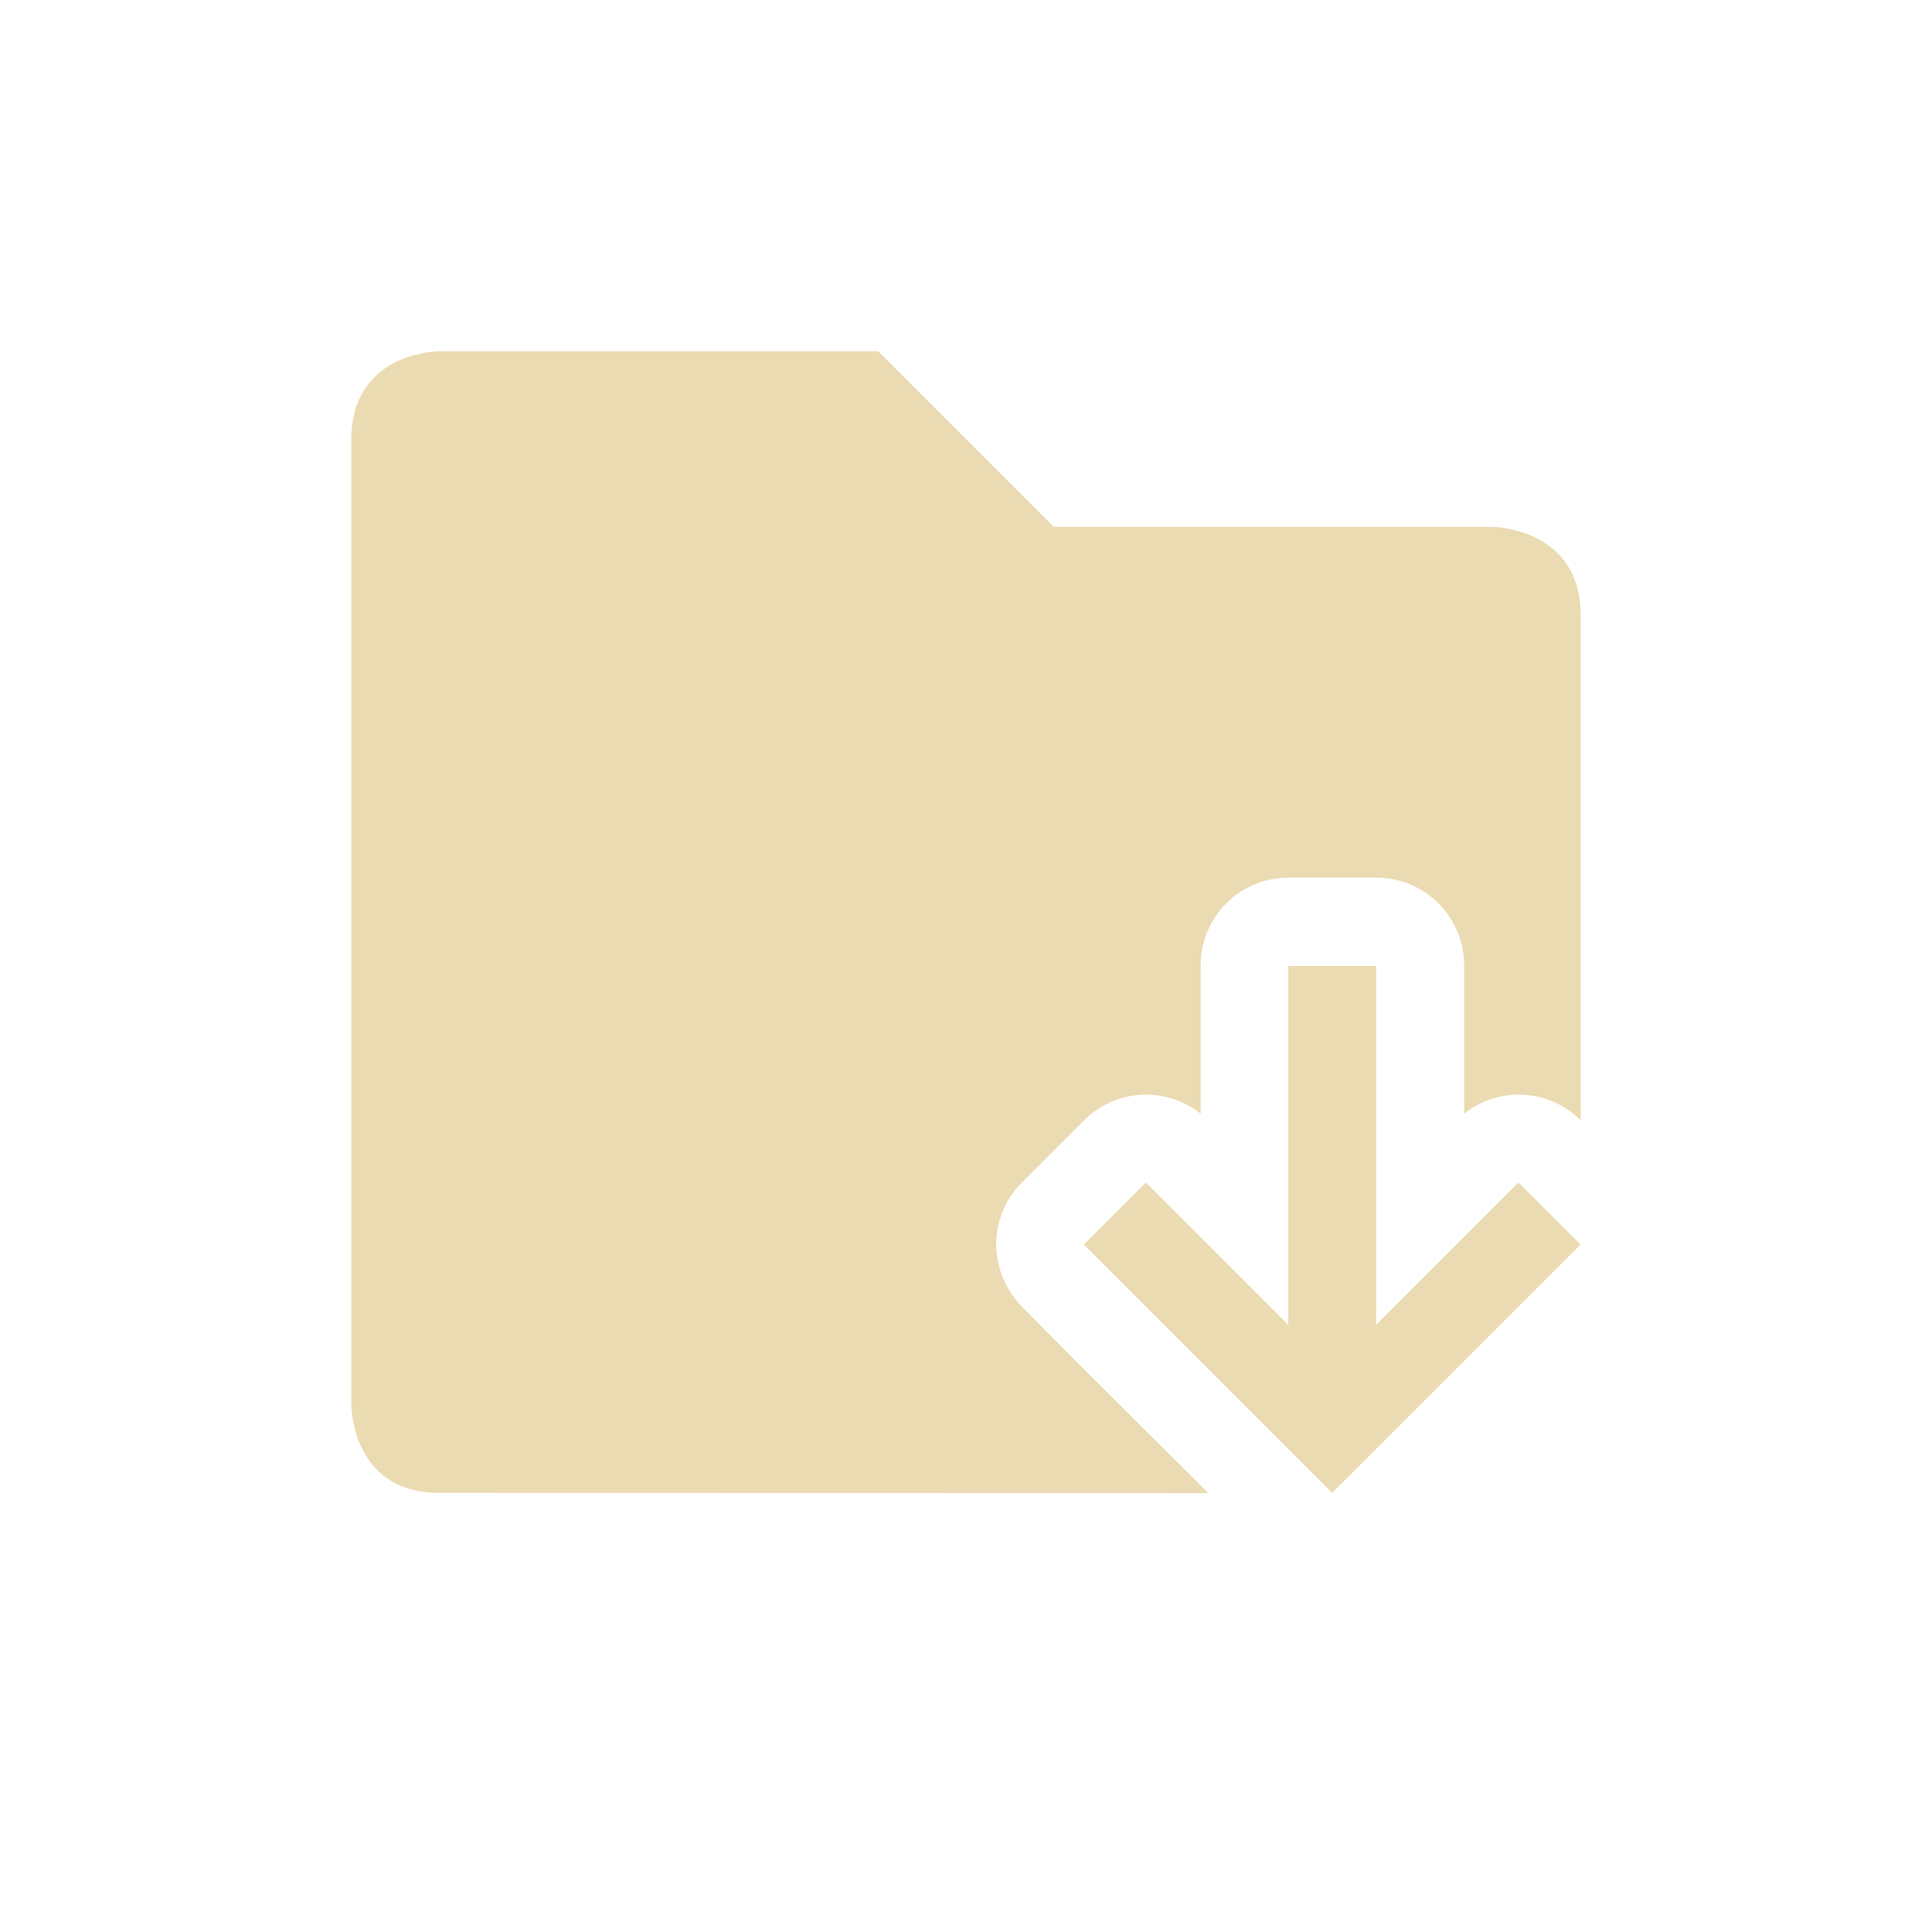
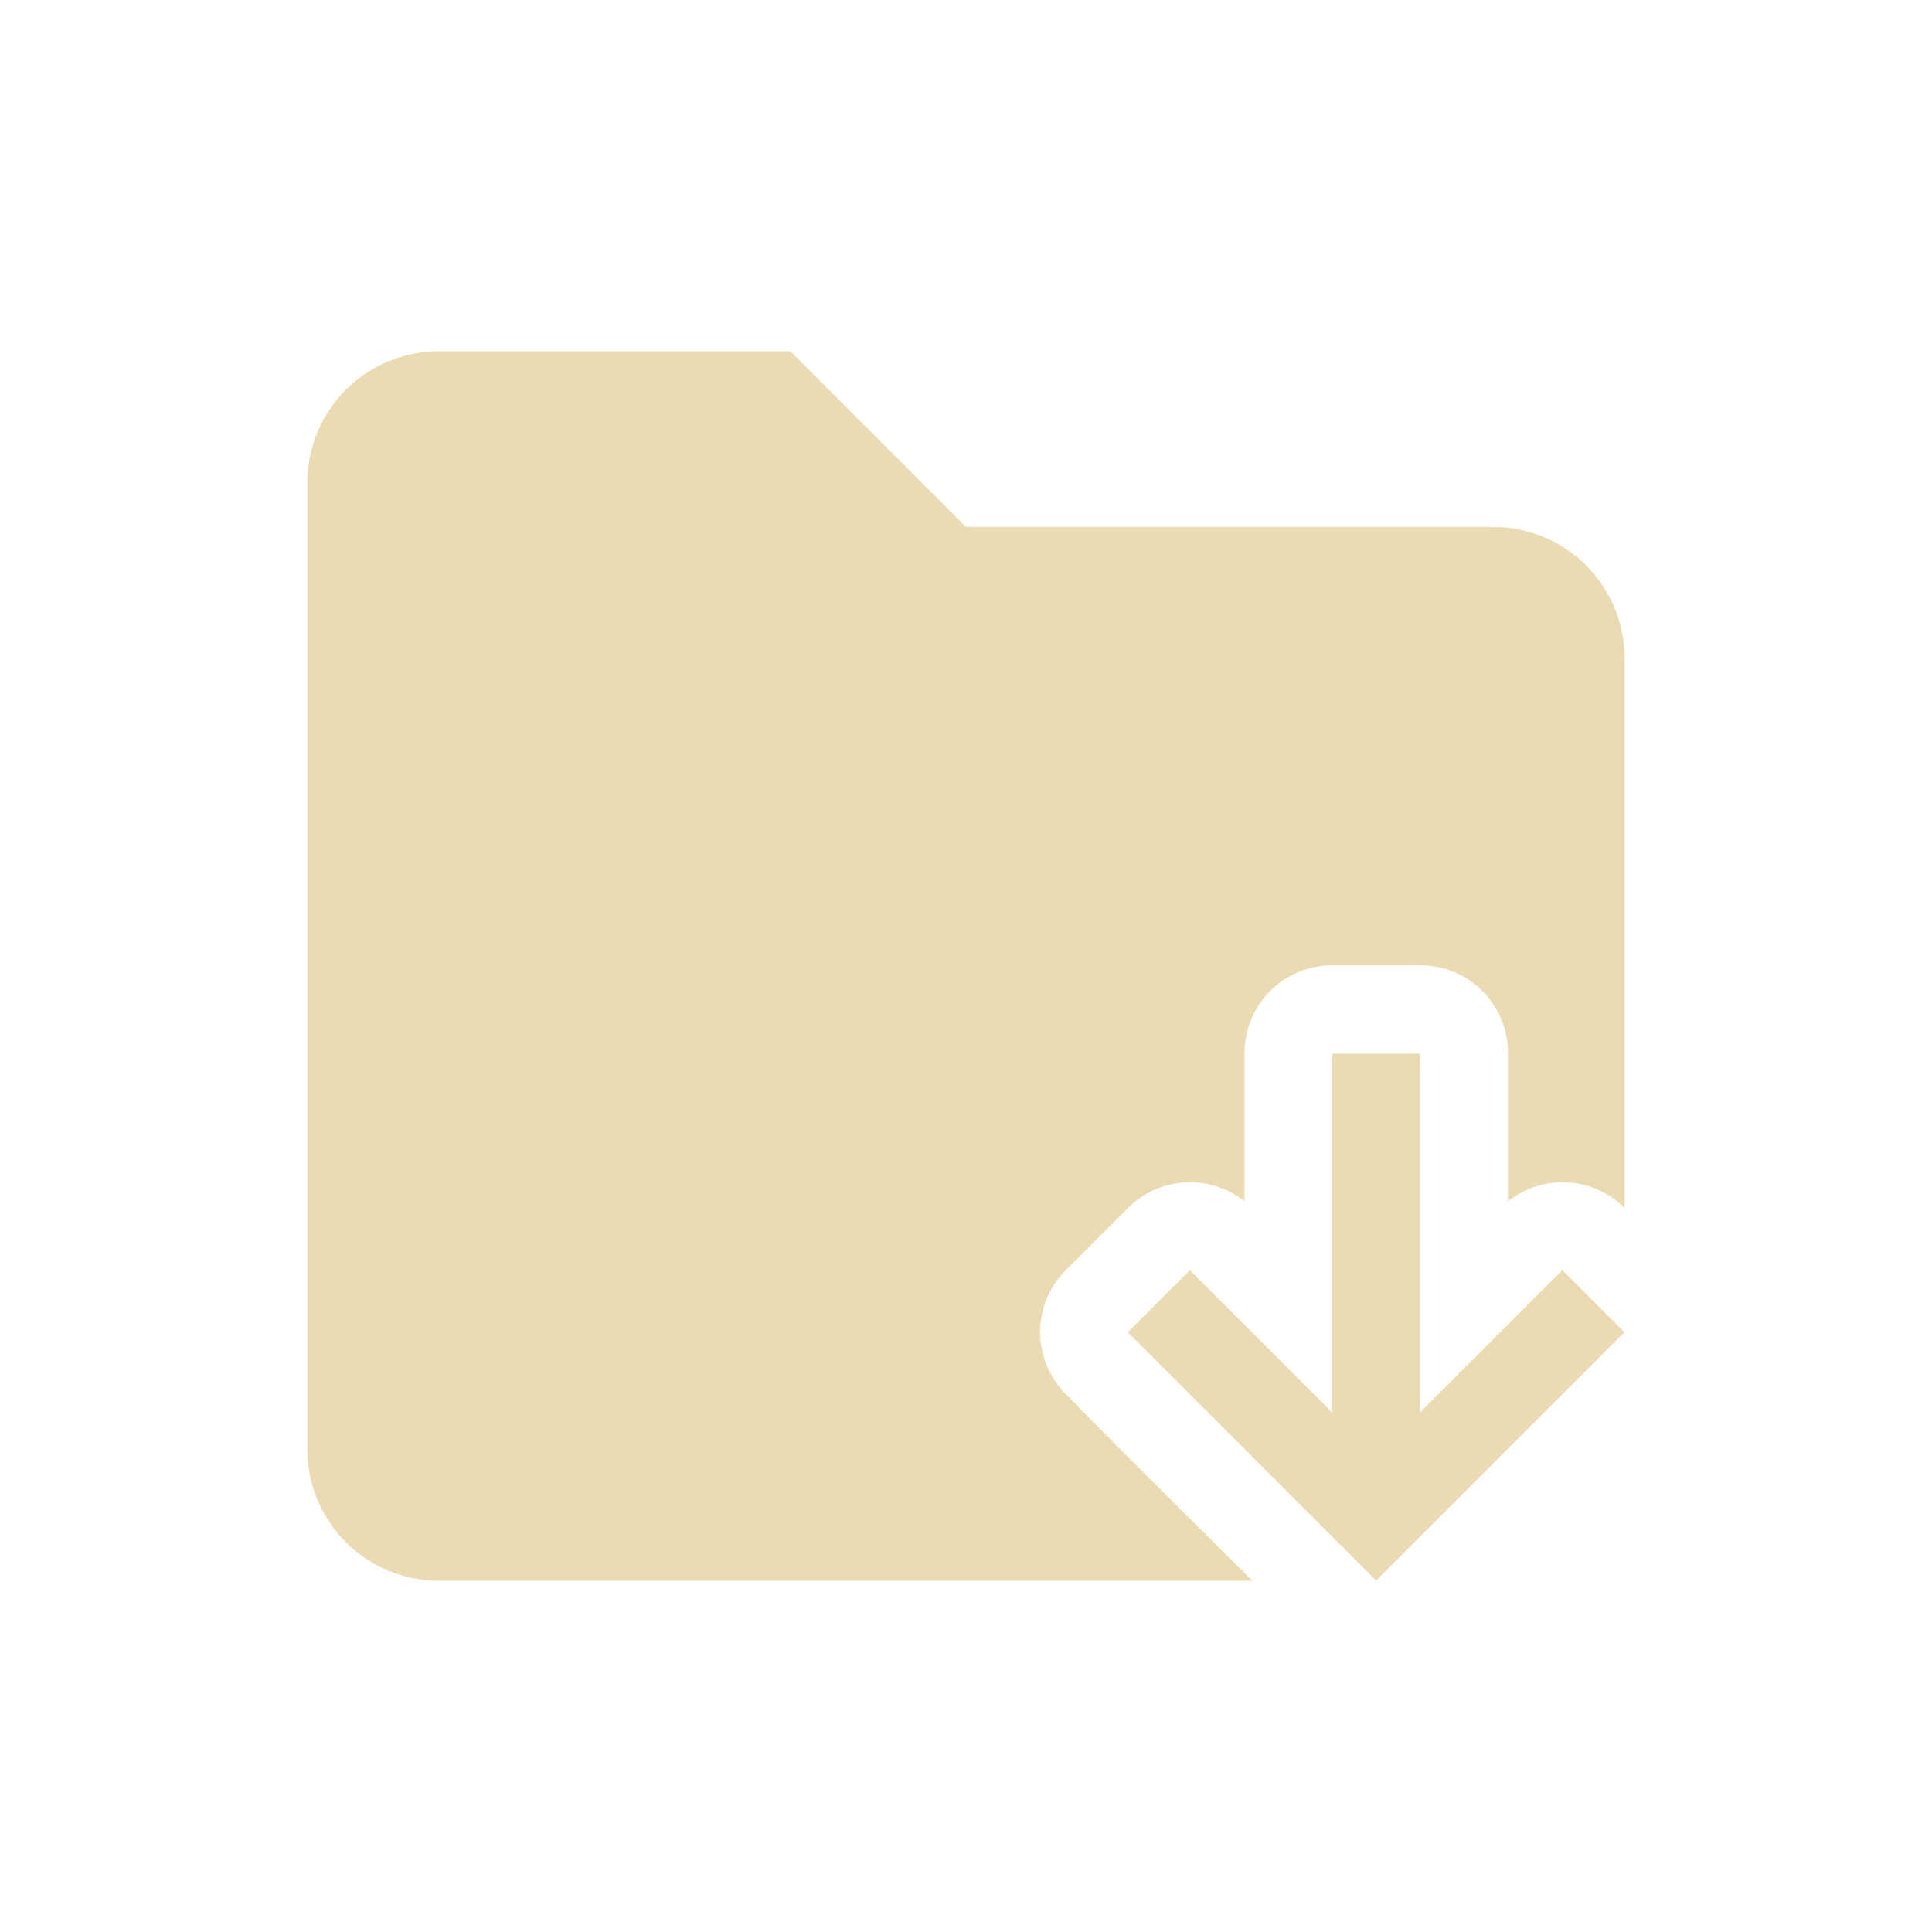
<svg xmlns="http://www.w3.org/2000/svg" width="22" height="22" version="1.1" viewBox="0 0 22 22">
  <defs>
    <style type="text/css">.ColorScheme-Text { color:#ebdbb2; } .ColorScheme-Highlight { color:#458588; }</style>
  </defs>
-   <path class="ColorScheme-Text" d="m5 4s-1-9.24e-5 -1 1.01v10.99s2e-6 1 1 1l8.76 2e-3c5.52e-4 -0.002-1.423-1.408-2.123-2.123-0.388-0.396-0.392-1.022 0-1.414l0.707-0.707c0.364-0.364 0.935-0.389 1.328-0.076v-1.688c0-0.554 0.446-1 1-1h1c0.554 0 1 0.446 1 1v1.688c0.393-0.313 0.964-0.288 1.328 0.076v-5.748c4.6e-5 -1-1-1.01-1-1.01h-5l-2-2zm9.67 7v4.086l-1.621-1.621-0.707 0.707 2.828 2.828 2.828-2.828-0.707-0.707-1.621 1.621v-4.086z" fill="currentColor" />
+   <path class="ColorScheme-Text" d="m5 4c-0.831 0-1.5 0.669-1.5 1.5v11c0 0.831 0.669 1.5 1.5 1.5h9.26c5.52e-4 -0.002-1.423-1.408-2.123-2.123-0.388-0.396-0.392-1.022 0-1.414l0.707-0.707c0.364-0.364 0.935-0.389 1.328-0.076v-1.688c0-0.554 0.446-1 1-1h1c0.554 0 1 0.446 1 1v1.688c0.393-0.313 0.964-0.288 1.328 0.076v-6.256c0-0.831-0.669-1.5-1.5-1.5h-6l-2-2zm10.17 7.998v4.086l-1.621-1.621-0.707 0.707 2.828 2.828 2.828-2.828-0.707-0.707-1.621 1.621v-4.086z" fill="currentColor" />
</svg>
